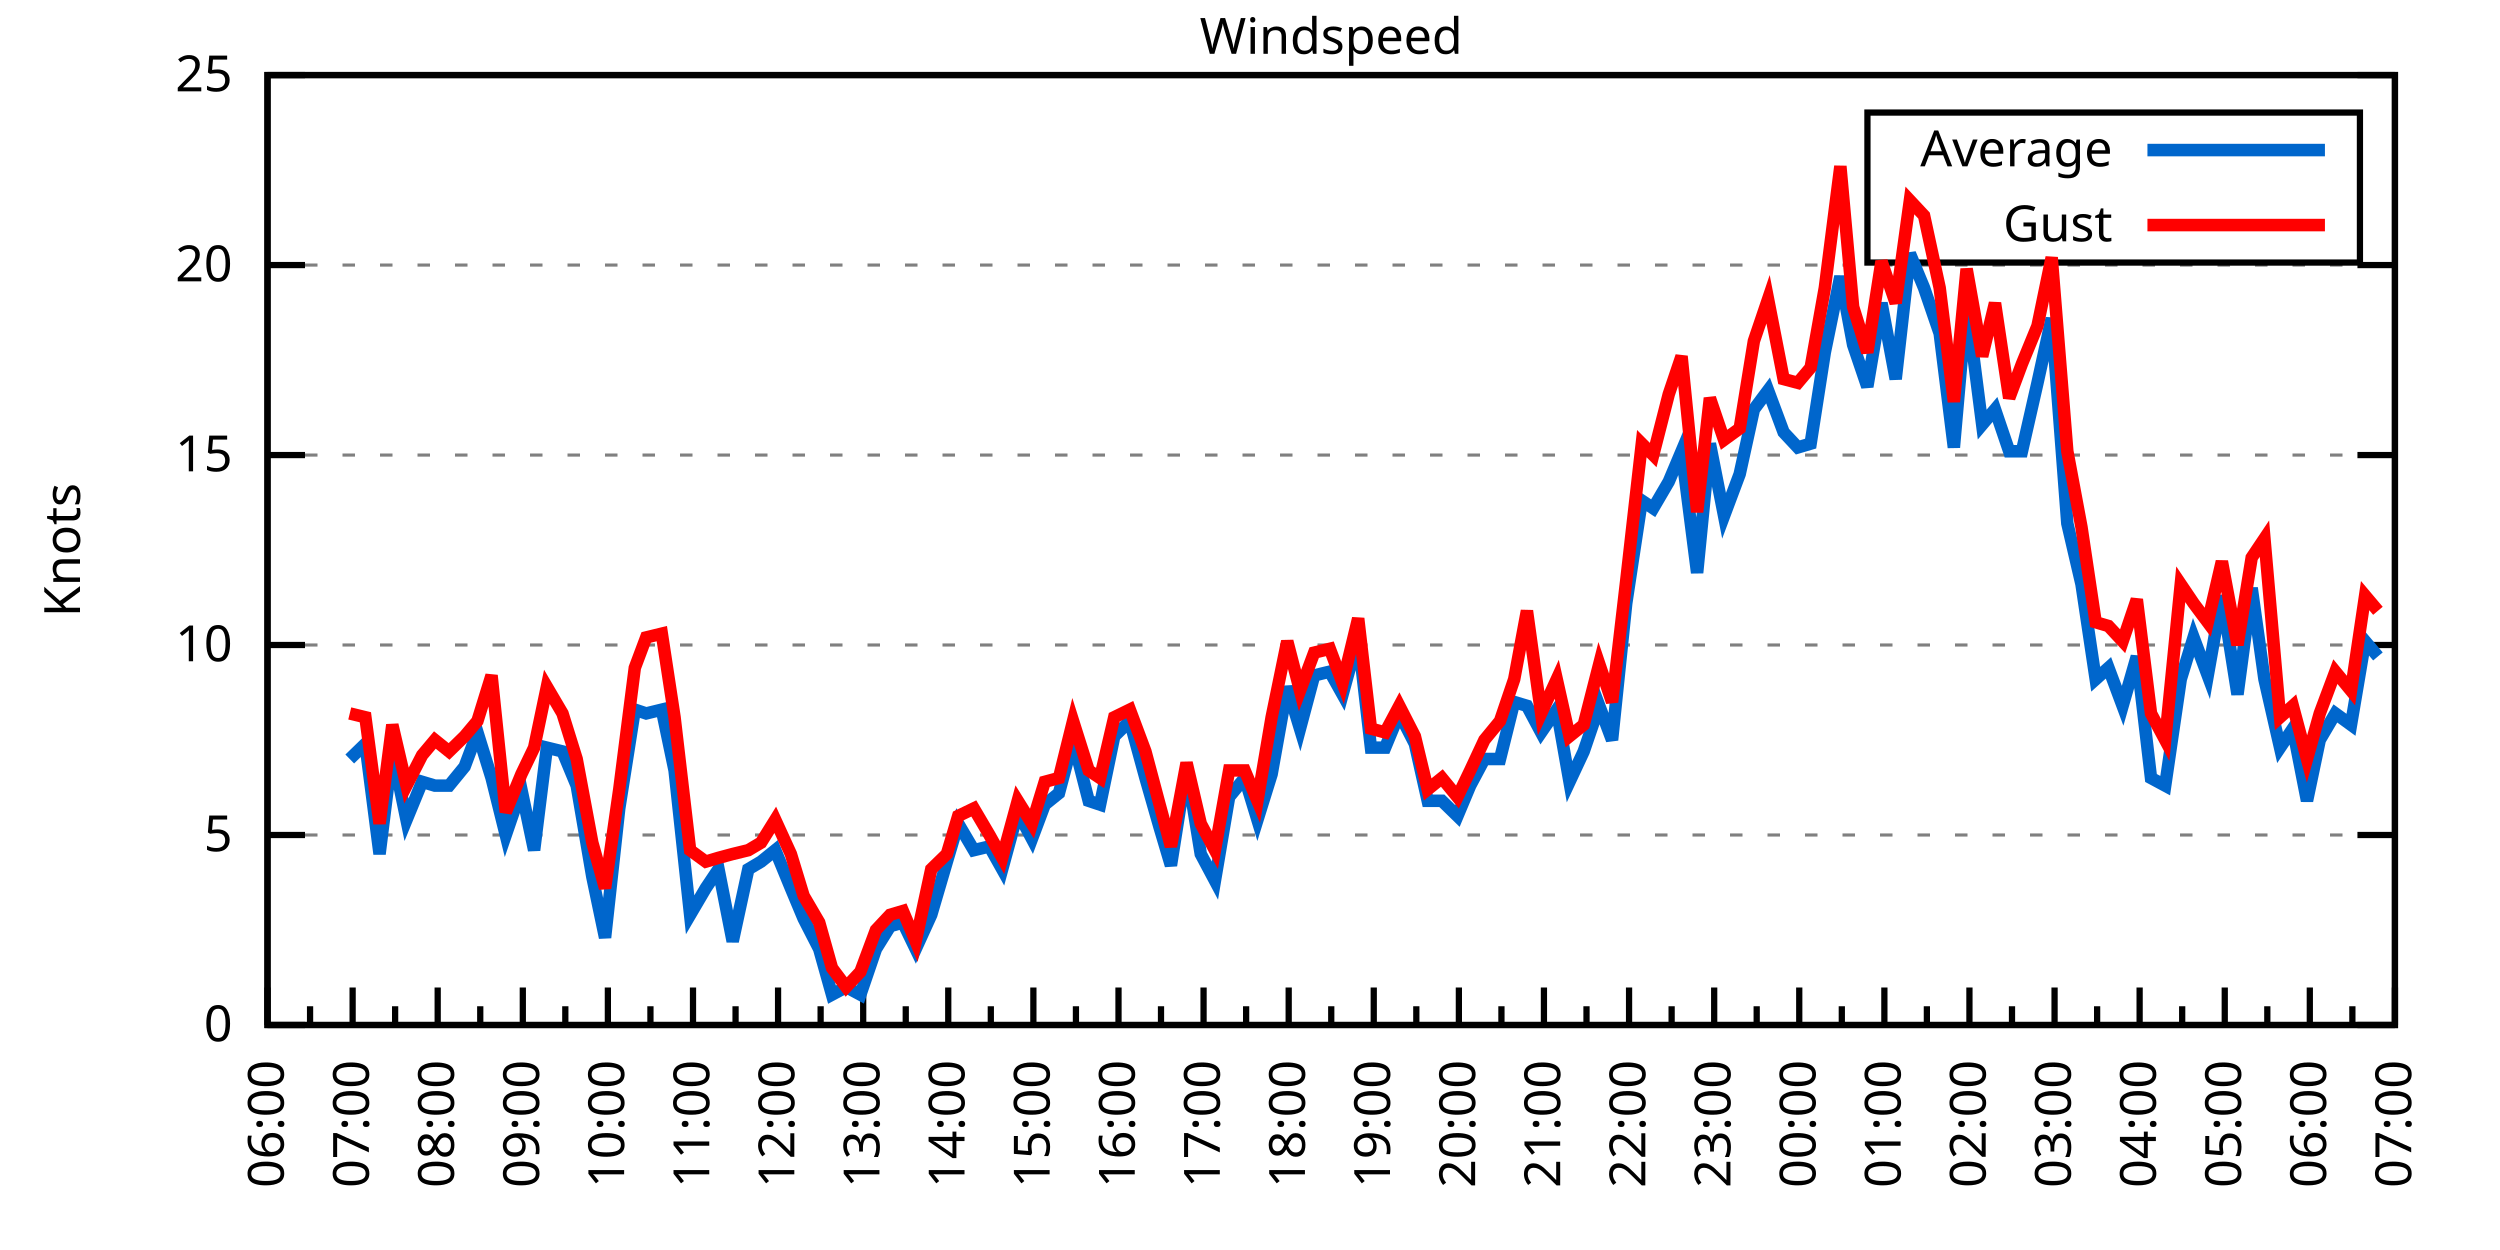
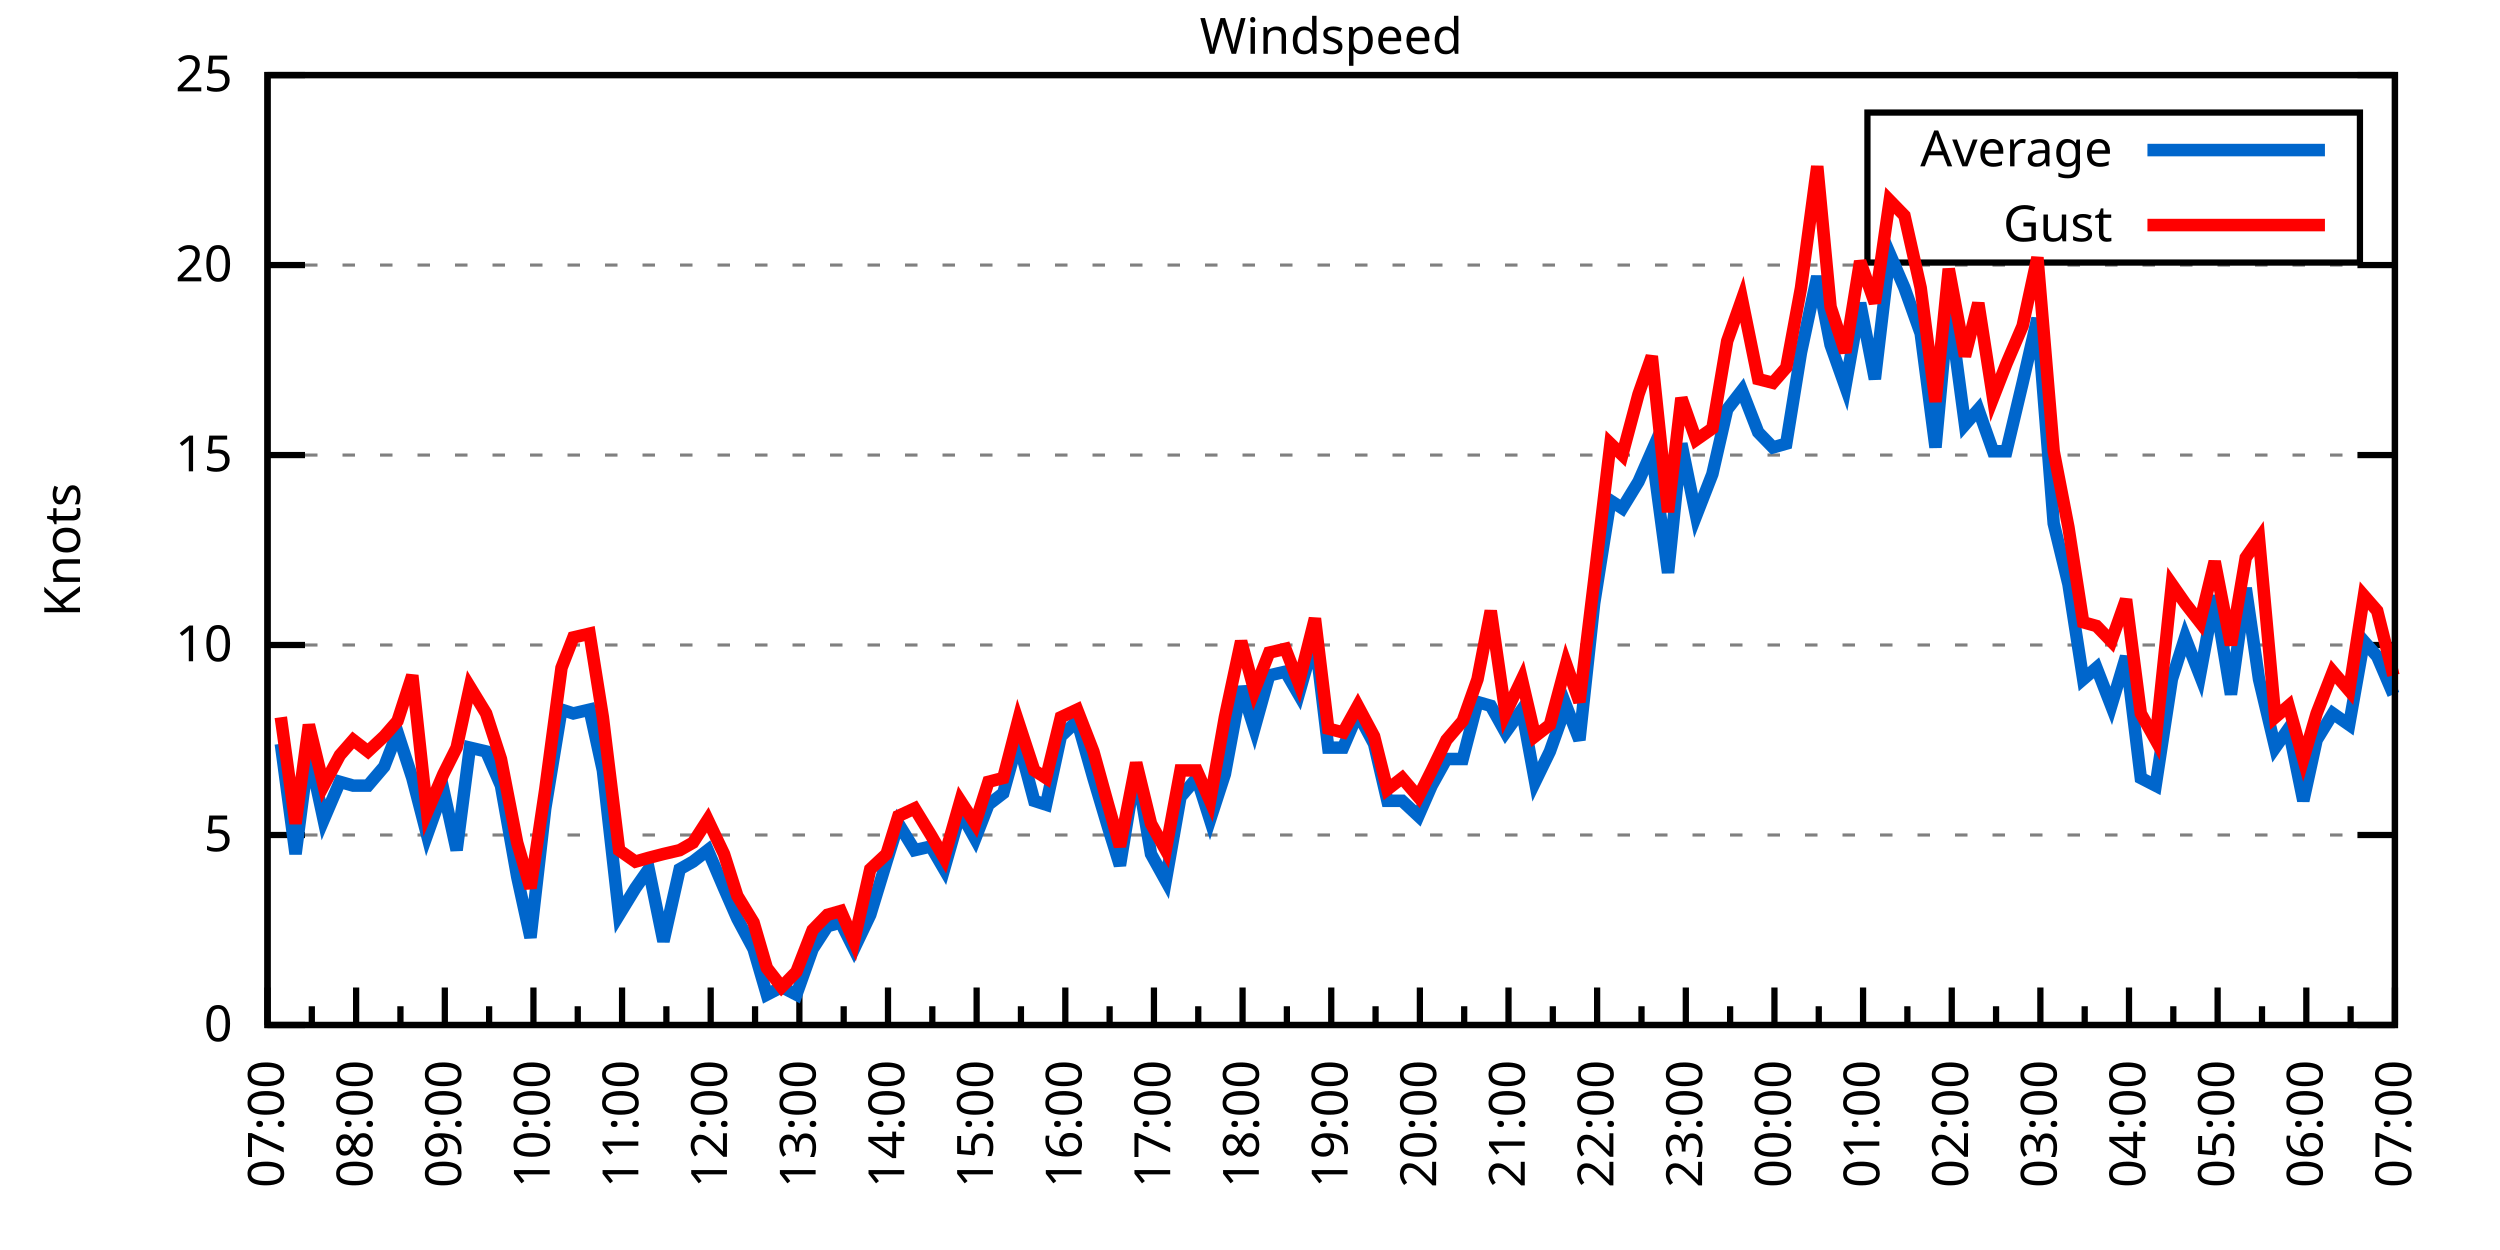
<svg xmlns="http://www.w3.org/2000/svg" xmlns:xlink="http://www.w3.org/1999/xlink" width="400" height="200" viewBox="0 0 400 200">
  <g id="gnuplot_canvas">
    <rect x="0" y="0" width="400" height="200" fill="none" />
    <defs>
      <circle id="gpDot" r="0.5" stroke-width="0.5" stroke="currentColor" />
      <path id="gpPt0" stroke-width="0.333" stroke="currentColor" d="M-1,0 h2 M0,-1 v2" />
      <path id="gpPt1" stroke-width="0.333" stroke="currentColor" d="M-1,-1 L1,1 M1,-1 L-1,1" />
      <path id="gpPt2" stroke-width="0.333" stroke="currentColor" d="M-1,0 L1,0 M0,-1 L0,1 M-1,-1 L1,1 M-1,1 L1,-1" />
      <rect id="gpPt3" stroke-width="0.333" stroke="currentColor" x="-1" y="-1" width="2" height="2" />
      <rect id="gpPt4" stroke-width="0.333" stroke="currentColor" fill="currentColor" x="-1" y="-1" width="2" height="2" />
      <circle id="gpPt5" stroke-width="0.333" stroke="currentColor" cx="0" cy="0" r="1" />
      <use xlink:href="#gpPt5" id="gpPt6" fill="currentColor" stroke="none" />
      <path id="gpPt7" stroke-width="0.333" stroke="currentColor" d="M0,-1.33 L-1.33,0.67 L1.33,0.67 z" />
      <use xlink:href="#gpPt7" id="gpPt8" fill="currentColor" stroke="none" />
      <use xlink:href="#gpPt7" id="gpPt9" stroke="currentColor" transform="rotate(180)" />
      <use xlink:href="#gpPt9" id="gpPt10" fill="currentColor" stroke="none" />
      <use xlink:href="#gpPt3" id="gpPt11" stroke="currentColor" transform="rotate(45)" />
      <use xlink:href="#gpPt11" id="gpPt12" fill="currentColor" stroke="none" />
      <path id="gpPt13" stroke-width="0.333" stroke="currentColor" d="M0,1.330 L1.265,0.411 L0.782,-1.067 L-0.782,-1.076 L-1.265,0.411 z" />
      <use xlink:href="#gpPt13" id="gpPt14" fill="currentColor" stroke="none" />
      <filter id="textbox" filterUnits="objectBoundingBox" x="0" y="0" height="1" width="1">
        <feFlood flood-color="white" flood-opacity="1" result="bgnd" />
        <feComposite in="SourceGraphic" in2="bgnd" operator="atop" />
      </filter>
      <filter id="greybox" filterUnits="objectBoundingBox" x="0" y="0" height="1" width="1">
        <feFlood flood-color="lightgrey" flood-opacity="1" result="grey" />
        <feComposite in="SourceGraphic" in2="grey" operator="atop" />
      </filter>
    </defs>
    <g fill="none" color="white" stroke="currentColor" stroke-width="1.00" stroke-linecap="butt" stroke-linejoin="miter">
</g>
    <g fill="none" color="black" stroke="currentColor" stroke-width="1.00" stroke-linecap="butt" stroke-linejoin="miter">
      <g stroke="none" shape-rendering="crispEdges">
        <polygon fill="rgb(255, 255, 255)" points="42.80,164.00 383.18,164.00 383.18,12.02 42.80,12.02 " />
      </g>
    </g>
    <g fill="none" color="black" stroke="currentColor" stroke-width="1.00" stroke-linecap="butt" stroke-linejoin="miter">
</g>
    <g fill="none" color="black" stroke="black" stroke-width="0.50" stroke-linecap="butt" stroke-linejoin="miter">
</g>
    <g fill="none" color="gray" stroke="currentColor" stroke-width="0.50" stroke-linecap="butt" stroke-linejoin="miter">
      <path stroke="gray" stroke-dasharray="2,4" class="gridline" d="M42.80,164.00 L383.19,164.00  " />
    </g>
    <g fill="none" color="gray" stroke="gray" stroke-width="1.00" stroke-linecap="butt" stroke-linejoin="miter">
</g>
    <g fill="none" color="black" stroke="currentColor" stroke-width="1.00" stroke-linecap="butt" stroke-linejoin="miter">
      <path stroke="black" d="M42.80,164.00 L48.80,164.00 M383.19,164.00 L377.19,164.00  " />
      <g transform="translate(37.20,166.60)" stroke="none" fill="black" font-family="Sans" font-size="8.00" text-anchor="end">
        <text>
          <tspan font-family="Sans"> 0</tspan>
        </text>
      </g>
    </g>
    <g fill="none" color="black" stroke="currentColor" stroke-width="1.00" stroke-linecap="butt" stroke-linejoin="miter">
</g>
    <g fill="none" color="black" stroke="black" stroke-width="0.50" stroke-linecap="butt" stroke-linejoin="miter">
</g>
    <g fill="none" color="gray" stroke="currentColor" stroke-width="0.50" stroke-linecap="butt" stroke-linejoin="miter">
      <path stroke="gray" stroke-dasharray="2,4" class="gridline" d="M42.80,133.60 L383.19,133.60  " />
    </g>
    <g fill="none" color="gray" stroke="gray" stroke-width="1.00" stroke-linecap="butt" stroke-linejoin="miter">
</g>
    <g fill="none" color="black" stroke="currentColor" stroke-width="1.00" stroke-linecap="butt" stroke-linejoin="miter">
      <path stroke="black" d="M42.80,133.60 L48.80,133.60 M383.19,133.60 L377.19,133.60  " />
      <g transform="translate(37.20,136.20)" stroke="none" fill="black" font-family="Sans" font-size="8.00" text-anchor="end">
        <text>
          <tspan font-family="Sans"> 5</tspan>
        </text>
      </g>
    </g>
    <g fill="none" color="black" stroke="currentColor" stroke-width="1.00" stroke-linecap="butt" stroke-linejoin="miter">
</g>
    <g fill="none" color="black" stroke="black" stroke-width="0.50" stroke-linecap="butt" stroke-linejoin="miter">
</g>
    <g fill="none" color="gray" stroke="currentColor" stroke-width="0.50" stroke-linecap="butt" stroke-linejoin="miter">
      <path stroke="gray" stroke-dasharray="2,4" class="gridline" d="M42.80,103.20 L383.19,103.20  " />
    </g>
    <g fill="none" color="gray" stroke="gray" stroke-width="1.00" stroke-linecap="butt" stroke-linejoin="miter">
</g>
    <g fill="none" color="black" stroke="currentColor" stroke-width="1.00" stroke-linecap="butt" stroke-linejoin="miter">
      <path stroke="black" d="M42.80,103.20 L48.80,103.20 M383.19,103.20 L377.19,103.20  " />
      <g transform="translate(37.20,105.80)" stroke="none" fill="black" font-family="Sans" font-size="8.00" text-anchor="end">
        <text>
          <tspan font-family="Sans"> 10</tspan>
        </text>
      </g>
    </g>
    <g fill="none" color="black" stroke="currentColor" stroke-width="1.00" stroke-linecap="butt" stroke-linejoin="miter">
</g>
    <g fill="none" color="black" stroke="black" stroke-width="0.50" stroke-linecap="butt" stroke-linejoin="miter">
</g>
    <g fill="none" color="gray" stroke="currentColor" stroke-width="0.50" stroke-linecap="butt" stroke-linejoin="miter">
      <path stroke="gray" stroke-dasharray="2,4" class="gridline" d="M42.80,72.81 L383.19,72.81  " />
    </g>
    <g fill="none" color="gray" stroke="gray" stroke-width="1.00" stroke-linecap="butt" stroke-linejoin="miter">
</g>
    <g fill="none" color="black" stroke="currentColor" stroke-width="1.00" stroke-linecap="butt" stroke-linejoin="miter">
      <path stroke="black" d="M42.80,72.81 L48.80,72.81 M383.19,72.81 L377.19,72.81  " />
      <g transform="translate(37.20,75.41)" stroke="none" fill="black" font-family="Sans" font-size="8.00" text-anchor="end">
        <text>
          <tspan font-family="Sans"> 15</tspan>
        </text>
      </g>
    </g>
    <g fill="none" color="black" stroke="currentColor" stroke-width="1.00" stroke-linecap="butt" stroke-linejoin="miter">
</g>
    <g fill="none" color="black" stroke="black" stroke-width="0.50" stroke-linecap="butt" stroke-linejoin="miter">
</g>
    <g fill="none" color="gray" stroke="currentColor" stroke-width="0.50" stroke-linecap="butt" stroke-linejoin="miter">
      <path stroke="gray" stroke-dasharray="2,4" class="gridline" d="M42.80,42.41 L383.19,42.41  " />
    </g>
    <g fill="none" color="gray" stroke="gray" stroke-width="1.00" stroke-linecap="butt" stroke-linejoin="miter">
</g>
    <g fill="none" color="black" stroke="currentColor" stroke-width="1.00" stroke-linecap="butt" stroke-linejoin="miter">
      <path stroke="black" d="M42.80,42.41 L48.80,42.41 M383.19,42.41 L377.19,42.41  " />
      <g transform="translate(37.20,45.01)" stroke="none" fill="black" font-family="Sans" font-size="8.00" text-anchor="end">
        <text>
          <tspan font-family="Sans"> 20</tspan>
        </text>
      </g>
    </g>
    <g fill="none" color="black" stroke="currentColor" stroke-width="1.00" stroke-linecap="butt" stroke-linejoin="miter">
</g>
    <g fill="none" color="black" stroke="black" stroke-width="0.50" stroke-linecap="butt" stroke-linejoin="miter">
</g>
    <g fill="none" color="gray" stroke="currentColor" stroke-width="0.50" stroke-linecap="butt" stroke-linejoin="miter">
      <path stroke="gray" stroke-dasharray="2,4" class="gridline" d="M42.80,12.01 L383.19,12.01  " />
    </g>
    <g fill="none" color="gray" stroke="gray" stroke-width="1.00" stroke-linecap="butt" stroke-linejoin="miter">
</g>
    <g fill="none" color="black" stroke="currentColor" stroke-width="1.00" stroke-linecap="butt" stroke-linejoin="miter">
      <path stroke="black" d="M42.80,12.01 L48.80,12.01 M383.19,12.01 L377.19,12.01  " />
      <g transform="translate(37.20,14.61)" stroke="none" fill="black" font-family="Sans" font-size="8.00" text-anchor="end">
        <text>
          <tspan font-family="Sans"> 25</tspan>
        </text>
      </g>
    </g>
    <g fill="none" color="black" stroke="currentColor" stroke-width="1.00" stroke-linecap="butt" stroke-linejoin="miter">
      <path stroke="black" d="M42.80,164.00 L42.80,158.00  " />
      <g transform="translate(45.40,169.60) rotate(270)" stroke="none" fill="black" font-family="Sans" font-size="8.00" text-anchor="end">
        <text>
+           <tspan font-family="Sans">07:00</tspan>
+         </text>
+       </g>
+     </g>
+     <g fill="none" color="black" stroke="currentColor" stroke-width="1.00" stroke-linecap="butt" stroke-linejoin="miter">
+       <path stroke="black" d="M49.89,164.00 L49.89,161.00 M56.98,164.00 L56.98,158.00  " />
+       <g transform="translate(59.58,169.60) rotate(270)" stroke="none" fill="black" font-family="Sans" font-size="8.00" text-anchor="end">
+         <text>
+           <tspan font-family="Sans">08:00</tspan>
+         </text>
+       </g>
+     </g>
+     <g fill="none" color="black" stroke="currentColor" stroke-width="1.00" stroke-linecap="butt" stroke-linejoin="miter">
+       <path stroke="black" d="M64.07,164.00 L64.07,161.00 M71.17,164.00 L71.17,158.00  " />
+       <g transform="translate(73.77,169.60) rotate(270)" stroke="none" fill="black" font-family="Sans" font-size="8.00" text-anchor="end">
+         <text>
+           <tspan font-family="Sans">09:00</tspan>
+         </text>
+       </g>
+     </g>
+     <g fill="none" color="black" stroke="currentColor" stroke-width="1.00" stroke-linecap="butt" stroke-linejoin="miter">
+       <path stroke="black" d="M78.26,164.00 L78.26,161.00 M85.35,164.00 L85.35,158.00  " />
+       <g transform="translate(87.95,169.60) rotate(270)" stroke="none" fill="black" font-family="Sans" font-size="8.00" text-anchor="end">
+         <text>
+           <tspan font-family="Sans">10:00</tspan>
+         </text>
+       </g>
+     </g>
+     <g fill="none" color="black" stroke="currentColor" stroke-width="1.00" stroke-linecap="butt" stroke-linejoin="miter">
+       <path stroke="black" d="M92.44,164.00 L92.44,161.00 M99.53,164.00 L99.53,158.00  " />
+       <g transform="translate(102.13,169.60) rotate(270)" stroke="none" fill="black" font-family="Sans" font-size="8.00" text-anchor="end">
+         <text>
+           <tspan font-family="Sans">11:00</tspan>
+         </text>
+       </g>
+     </g>
+     <g fill="none" color="black" stroke="currentColor" stroke-width="1.00" stroke-linecap="butt" stroke-linejoin="miter">
+       <path stroke="black" d="M106.62,164.00 L106.62,161.00 M113.71,164.00 L113.71,158.00  " />
+       <g transform="translate(116.31,169.60) rotate(270)" stroke="none" fill="black" font-family="Sans" font-size="8.00" text-anchor="end">
+         <text>
+           <tspan font-family="Sans">12:00</tspan>
+         </text>
+       </g>
+     </g>
+     <g fill="none" color="black" stroke="currentColor" stroke-width="1.00" stroke-linecap="butt" stroke-linejoin="miter">
+       <path stroke="black" d="M120.81,164.00 L120.81,161.00 M127.90,164.00 L127.90,158.00  " />
+       <g transform="translate(130.50,169.60) rotate(270)" stroke="none" fill="black" font-family="Sans" font-size="8.00" text-anchor="end">
+         <text>
+           <tspan font-family="Sans">13:00</tspan>
+         </text>
+       </g>
+     </g>
+     <g fill="none" color="black" stroke="currentColor" stroke-width="1.00" stroke-linecap="butt" stroke-linejoin="miter">
+       <path stroke="black" d="M134.99,164.00 L134.99,161.00 M142.08,164.00 L142.08,158.00  " />
+       <g transform="translate(144.68,169.60) rotate(270)" stroke="none" fill="black" font-family="Sans" font-size="8.00" text-anchor="end">
+         <text>
+           <tspan font-family="Sans">14:00</tspan>
+         </text>
+       </g>
+     </g>
+     <g fill="none" color="black" stroke="currentColor" stroke-width="1.00" stroke-linecap="butt" stroke-linejoin="miter">
+       <path stroke="black" d="M149.17,164.00 L149.17,161.00 M156.26,164.00 L156.26,158.00  " />
+       <g transform="translate(158.86,169.60) rotate(270)" stroke="none" fill="black" font-family="Sans" font-size="8.00" text-anchor="end">
+         <text>
+           <tspan font-family="Sans">15:00</tspan>
+         </text>
+       </g>
+     </g>
+     <g fill="none" color="black" stroke="currentColor" stroke-width="1.00" stroke-linecap="butt" stroke-linejoin="miter">
+       <path stroke="black" d="M163.35,164.00 L163.35,161.00 M170.45,164.00 L170.45,158.00  " />
+       <g transform="translate(173.05,169.60) rotate(270)" stroke="none" fill="black" font-family="Sans" font-size="8.00" text-anchor="end">
+         <text>
+           <tspan font-family="Sans">16:00</tspan>
+         </text>
+       </g>
+     </g>
+     <g fill="none" color="black" stroke="currentColor" stroke-width="1.00" stroke-linecap="butt" stroke-linejoin="miter">
+       <path stroke="black" d="M177.54,164.00 L177.54,161.00 M184.63,164.00 L184.63,158.00  " />
+       <g transform="translate(187.23,169.60) rotate(270)" stroke="none" fill="black" font-family="Sans" font-size="8.00" text-anchor="end">
+         <text>
+           <tspan font-family="Sans">17:00</tspan>
+         </text>
+       </g>
+     </g>
+     <g fill="none" color="black" stroke="currentColor" stroke-width="1.00" stroke-linecap="butt" stroke-linejoin="miter">
+       <path stroke="black" d="M191.72,164.00 L191.72,161.00 M198.81,164.00 L198.81,158.00  " />
+       <g transform="translate(201.41,169.60) rotate(270)" stroke="none" fill="black" font-family="Sans" font-size="8.00" text-anchor="end">
+         <text>
+           <tspan font-family="Sans">18:00</tspan>
+         </text>
+       </g>
+     </g>
+     <g fill="none" color="black" stroke="currentColor" stroke-width="1.00" stroke-linecap="butt" stroke-linejoin="miter">
+       <path stroke="black" d="M205.90,164.00 L205.90,161.00 M213.00,164.00 L213.00,158.00  " />
+       <g transform="translate(215.60,169.60) rotate(270)" stroke="none" fill="black" font-family="Sans" font-size="8.00" text-anchor="end">
+         <text>
+           <tspan font-family="Sans">19:00</tspan>
+         </text>
+       </g>
+     </g>
+     <g fill="none" color="black" stroke="currentColor" stroke-width="1.00" stroke-linecap="butt" stroke-linejoin="miter">
+       <path stroke="black" d="M220.09,164.00 L220.09,161.00 M227.18,164.00 L227.18,158.00  " />
+       <g transform="translate(229.78,169.60) rotate(270)" stroke="none" fill="black" font-family="Sans" font-size="8.00" text-anchor="end">
+         <text>
+           <tspan font-family="Sans">20:00</tspan>
+         </text>
+       </g>
+     </g>
+     <g fill="none" color="black" stroke="currentColor" stroke-width="1.00" stroke-linecap="butt" stroke-linejoin="miter">
+       <path stroke="black" d="M234.27,164.00 L234.27,161.00 M241.36,164.00 L241.36,158.00  " />
+       <g transform="translate(243.96,169.60) rotate(270)" stroke="none" fill="black" font-family="Sans" font-size="8.00" text-anchor="end">
+         <text>
+           <tspan font-family="Sans">21:00</tspan>
+         </text>
+       </g>
+     </g>
+     <g fill="none" color="black" stroke="currentColor" stroke-width="1.00" stroke-linecap="butt" stroke-linejoin="miter">
+       <path stroke="black" d="M248.45,164.00 L248.45,161.00 M255.54,164.00 L255.54,158.00  " />
+       <g transform="translate(258.14,169.60) rotate(270)" stroke="none" fill="black" font-family="Sans" font-size="8.00" text-anchor="end">
+         <text>
+           <tspan font-family="Sans">22:00</tspan>
+         </text>
+       </g>
+     </g>
+     <g fill="none" color="black" stroke="currentColor" stroke-width="1.00" stroke-linecap="butt" stroke-linejoin="miter">
+       <path stroke="black" d="M262.64,164.00 L262.64,161.00 M269.73,164.00 L269.73,158.00  " />
+       <g transform="translate(272.33,169.60) rotate(270)" stroke="none" fill="black" font-family="Sans" font-size="8.00" text-anchor="end">
+         <text>
+           <tspan font-family="Sans">23:00</tspan>
+         </text>
+       </g>
+     </g>
+     <g fill="none" color="black" stroke="currentColor" stroke-width="1.00" stroke-linecap="butt" stroke-linejoin="miter">
+       <path stroke="black" d="M276.82,164.00 L276.82,161.00 M283.91,164.00 L283.91,158.00  " />
+       <g transform="translate(286.51,169.60) rotate(270)" stroke="none" fill="black" font-family="Sans" font-size="8.00" text-anchor="end">
+         <text>
+           <tspan font-family="Sans">00:00</tspan>
+         </text>
+       </g>
+     </g>
+     <g fill="none" color="black" stroke="currentColor" stroke-width="1.00" stroke-linecap="butt" stroke-linejoin="miter">
+       <path stroke="black" d="M291.00,164.00 L291.00,161.00 M298.09,164.00 L298.09,158.00  " />
+       <g transform="translate(300.69,169.60) rotate(270)" stroke="none" fill="black" font-family="Sans" font-size="8.00" text-anchor="end">
+         <text>
+           <tspan font-family="Sans">01:00</tspan>
+         </text>
+       </g>
+     </g>
+     <g fill="none" color="black" stroke="currentColor" stroke-width="1.00" stroke-linecap="butt" stroke-linejoin="miter">
+       <path stroke="black" d="M305.18,164.00 L305.18,161.00 M312.28,164.00 L312.28,158.00  " />
+       <g transform="translate(314.88,169.60) rotate(270)" stroke="none" fill="black" font-family="Sans" font-size="8.00" text-anchor="end">
+         <text>
+           <tspan font-family="Sans">02:00</tspan>
+         </text>
+       </g>
+     </g>
+     <g fill="none" color="black" stroke="currentColor" stroke-width="1.00" stroke-linecap="butt" stroke-linejoin="miter">
+       <path stroke="black" d="M319.37,164.00 L319.37,161.00 M326.46,164.00 L326.46,158.00  " />
+       <g transform="translate(329.06,169.60) rotate(270)" stroke="none" fill="black" font-family="Sans" font-size="8.00" text-anchor="end">
+         <text>
+           <tspan font-family="Sans">03:00</tspan>
+         </text>
+       </g>
+     </g>
+     <g fill="none" color="black" stroke="currentColor" stroke-width="1.00" stroke-linecap="butt" stroke-linejoin="miter">
+       <path stroke="black" d="M333.55,164.00 L333.55,161.00 M340.64,164.00 L340.64,158.00  " />
+       <g transform="translate(343.24,169.60) rotate(270)" stroke="none" fill="black" font-family="Sans" font-size="8.00" text-anchor="end">
+         <text>
+           <tspan font-family="Sans">04:00</tspan>
+         </text>
+       </g>
+     </g>
+     <g fill="none" color="black" stroke="currentColor" stroke-width="1.00" stroke-linecap="butt" stroke-linejoin="miter">
+       <path stroke="black" d="M347.73,164.00 L347.73,161.00 M354.82,164.00 L354.82,158.00  " />
+       <g transform="translate(357.42,169.60) rotate(270)" stroke="none" fill="black" font-family="Sans" font-size="8.00" text-anchor="end">
+         <text>
+           <tspan font-family="Sans">05:00</tspan>
+         </text>
+       </g>
+     </g>
+     <g fill="none" color="black" stroke="currentColor" stroke-width="1.00" stroke-linecap="butt" stroke-linejoin="miter">
+       <path stroke="black" d="M361.92,164.00 L361.92,161.00 M369.01,164.00 L369.01,158.00  " />
+       <g transform="translate(371.61,169.60) rotate(270)" stroke="none" fill="black" font-family="Sans" font-size="8.00" text-anchor="end">
+         <text>
          <tspan font-family="Sans">06:00</tspan>
        </text>
      </g>
    </g>
    <g fill="none" color="black" stroke="currentColor" stroke-width="1.00" stroke-linecap="butt" stroke-linejoin="miter">
-       <path stroke="black" d="M49.61,164.00 L49.61,161.00 M56.42,164.00 L56.42,158.00  " />
-       <g transform="translate(59.02,169.60) rotate(270)" stroke="none" fill="black" font-family="Sans" font-size="8.00" text-anchor="end">
-         <text>
-           <tspan font-family="Sans">07:00</tspan>
-         </text>
-       </g>
-     </g>
-     <g fill="none" color="black" stroke="currentColor" stroke-width="1.00" stroke-linecap="butt" stroke-linejoin="miter">
-       <path stroke="black" d="M63.22,164.00 L63.22,161.00 M70.03,164.00 L70.03,158.00  " />
-       <g transform="translate(72.63,169.60) rotate(270)" stroke="none" fill="black" font-family="Sans" font-size="8.00" text-anchor="end">
-         <text>
-           <tspan font-family="Sans">08:00</tspan>
-         </text>
-       </g>
-     </g>
-     <g fill="none" color="black" stroke="currentColor" stroke-width="1.00" stroke-linecap="butt" stroke-linejoin="miter">
-       <path stroke="black" d="M76.84,164.00 L76.84,161.00 M83.65,164.00 L83.65,158.00  " />
-       <g transform="translate(86.25,169.60) rotate(270)" stroke="none" fill="black" font-family="Sans" font-size="8.00" text-anchor="end">
-         <text>
-           <tspan font-family="Sans">09:00</tspan>
-         </text>
-       </g>
-     </g>
-     <g fill="none" color="black" stroke="currentColor" stroke-width="1.00" stroke-linecap="butt" stroke-linejoin="miter">
-       <path stroke="black" d="M90.45,164.00 L90.45,161.00 M97.26,164.00 L97.26,158.00  " />
-       <g transform="translate(99.86,169.60) rotate(270)" stroke="none" fill="black" font-family="Sans" font-size="8.00" text-anchor="end">
-         <text>
-           <tspan font-family="Sans">10:00</tspan>
-         </text>
-       </g>
-     </g>
-     <g fill="none" color="black" stroke="currentColor" stroke-width="1.00" stroke-linecap="butt" stroke-linejoin="miter">
-       <path stroke="black" d="M104.07,164.00 L104.07,161.00 M110.88,164.00 L110.88,158.00  " />
-       <g transform="translate(113.48,169.60) rotate(270)" stroke="none" fill="black" font-family="Sans" font-size="8.00" text-anchor="end">
-         <text>
-           <tspan font-family="Sans">11:00</tspan>
-         </text>
-       </g>
-     </g>
-     <g fill="none" color="black" stroke="currentColor" stroke-width="1.00" stroke-linecap="butt" stroke-linejoin="miter">
-       <path stroke="black" d="M117.69,164.00 L117.69,161.00 M124.49,164.00 L124.49,158.00  " />
-       <g transform="translate(127.09,169.60) rotate(270)" stroke="none" fill="black" font-family="Sans" font-size="8.00" text-anchor="end">
-         <text>
-           <tspan font-family="Sans">12:00</tspan>
-         </text>
-       </g>
-     </g>
-     <g fill="none" color="black" stroke="currentColor" stroke-width="1.00" stroke-linecap="butt" stroke-linejoin="miter">
-       <path stroke="black" d="M131.30,164.00 L131.30,161.00 M138.11,164.00 L138.11,158.00  " />
-       <g transform="translate(140.71,169.60) rotate(270)" stroke="none" fill="black" font-family="Sans" font-size="8.00" text-anchor="end">
-         <text>
-           <tspan font-family="Sans">13:00</tspan>
-         </text>
-       </g>
-     </g>
-     <g fill="none" color="black" stroke="currentColor" stroke-width="1.00" stroke-linecap="butt" stroke-linejoin="miter">
-       <path stroke="black" d="M144.92,164.00 L144.92,161.00 M151.72,164.00 L151.72,158.00  " />
-       <g transform="translate(154.32,169.60) rotate(270)" stroke="none" fill="black" font-family="Sans" font-size="8.00" text-anchor="end">
-         <text>
-           <tspan font-family="Sans">14:00</tspan>
-         </text>
-       </g>
-     </g>
-     <g fill="none" color="black" stroke="currentColor" stroke-width="1.00" stroke-linecap="butt" stroke-linejoin="miter">
-       <path stroke="black" d="M158.53,164.00 L158.53,161.00 M165.34,164.00 L165.34,158.00  " />
-       <g transform="translate(167.94,169.60) rotate(270)" stroke="none" fill="black" font-family="Sans" font-size="8.00" text-anchor="end">
-         <text>
-           <tspan font-family="Sans">15:00</tspan>
-         </text>
-       </g>
-     </g>
-     <g fill="none" color="black" stroke="currentColor" stroke-width="1.00" stroke-linecap="butt" stroke-linejoin="miter">
-       <path stroke="black" d="M172.15,164.00 L172.15,161.00 M178.96,164.00 L178.96,158.00  " />
-       <g transform="translate(181.56,169.60) rotate(270)" stroke="none" fill="black" font-family="Sans" font-size="8.00" text-anchor="end">
-         <text>
-           <tspan font-family="Sans">16:00</tspan>
-         </text>
-       </g>
-     </g>
-     <g fill="none" color="black" stroke="currentColor" stroke-width="1.00" stroke-linecap="butt" stroke-linejoin="miter">
-       <path stroke="black" d="M185.76,164.00 L185.76,161.00 M192.57,164.00 L192.57,158.00  " />
-       <g transform="translate(195.17,169.60) rotate(270)" stroke="none" fill="black" font-family="Sans" font-size="8.00" text-anchor="end">
-         <text>
-           <tspan font-family="Sans">17:00</tspan>
-         </text>
-       </g>
-     </g>
-     <g fill="none" color="black" stroke="currentColor" stroke-width="1.00" stroke-linecap="butt" stroke-linejoin="miter">
-       <path stroke="black" d="M199.38,164.00 L199.38,161.00 M206.19,164.00 L206.19,158.00  " />
-       <g transform="translate(208.79,169.60) rotate(270)" stroke="none" fill="black" font-family="Sans" font-size="8.00" text-anchor="end">
-         <text>
-           <tspan font-family="Sans">18:00</tspan>
-         </text>
-       </g>
-     </g>
-     <g fill="none" color="black" stroke="currentColor" stroke-width="1.00" stroke-linecap="butt" stroke-linejoin="miter">
-       <path stroke="black" d="M213.00,164.00 L213.00,161.00 M219.80,164.00 L219.80,158.00  " />
-       <g transform="translate(222.40,169.60) rotate(270)" stroke="none" fill="black" font-family="Sans" font-size="8.00" text-anchor="end">
-         <text>
-           <tspan font-family="Sans">19:00</tspan>
-         </text>
-       </g>
-     </g>
-     <g fill="none" color="black" stroke="currentColor" stroke-width="1.00" stroke-linecap="butt" stroke-linejoin="miter">
-       <path stroke="black" d="M226.61,164.00 L226.61,161.00 M233.42,164.00 L233.42,158.00  " />
-       <g transform="translate(236.02,169.60) rotate(270)" stroke="none" fill="black" font-family="Sans" font-size="8.00" text-anchor="end">
-         <text>
-           <tspan font-family="Sans">20:00</tspan>
-         </text>
-       </g>
-     </g>
-     <g fill="none" color="black" stroke="currentColor" stroke-width="1.00" stroke-linecap="butt" stroke-linejoin="miter">
-       <path stroke="black" d="M240.23,164.00 L240.23,161.00 M247.03,164.00 L247.03,158.00  " />
-       <g transform="translate(249.63,169.60) rotate(270)" stroke="none" fill="black" font-family="Sans" font-size="8.00" text-anchor="end">
-         <text>
-           <tspan font-family="Sans">21:00</tspan>
-         </text>
-       </g>
-     </g>
-     <g fill="none" color="black" stroke="currentColor" stroke-width="1.00" stroke-linecap="butt" stroke-linejoin="miter">
-       <path stroke="black" d="M253.84,164.00 L253.84,161.00 M260.65,164.00 L260.65,158.00  " />
-       <g transform="translate(263.25,169.60) rotate(270)" stroke="none" fill="black" font-family="Sans" font-size="8.00" text-anchor="end">
-         <text>
-           <tspan font-family="Sans">22:00</tspan>
-         </text>
-       </g>
-     </g>
-     <g fill="none" color="black" stroke="currentColor" stroke-width="1.00" stroke-linecap="butt" stroke-linejoin="miter">
-       <path stroke="black" d="M267.46,164.00 L267.46,161.00 M274.27,164.00 L274.27,158.00  " />
-       <g transform="translate(276.87,169.60) rotate(270)" stroke="none" fill="black" font-family="Sans" font-size="8.00" text-anchor="end">
-         <text>
-           <tspan font-family="Sans">23:00</tspan>
-         </text>
-       </g>
-     </g>
-     <g fill="none" color="black" stroke="currentColor" stroke-width="1.00" stroke-linecap="butt" stroke-linejoin="miter">
-       <path stroke="black" d="M281.07,164.00 L281.07,161.00 M287.88,164.00 L287.88,158.00  " />
-       <g transform="translate(290.48,169.60) rotate(270)" stroke="none" fill="black" font-family="Sans" font-size="8.00" text-anchor="end">
-         <text>
-           <tspan font-family="Sans">00:00</tspan>
-         </text>
-       </g>
-     </g>
-     <g fill="none" color="black" stroke="currentColor" stroke-width="1.00" stroke-linecap="butt" stroke-linejoin="miter">
-       <path stroke="black" d="M294.69,164.00 L294.69,161.00 M301.50,164.00 L301.50,158.00  " />
-       <g transform="translate(304.10,169.60) rotate(270)" stroke="none" fill="black" font-family="Sans" font-size="8.00" text-anchor="end">
-         <text>
-           <tspan font-family="Sans">01:00</tspan>
-         </text>
-       </g>
-     </g>
-     <g fill="none" color="black" stroke="currentColor" stroke-width="1.00" stroke-linecap="butt" stroke-linejoin="miter">
-       <path stroke="black" d="M308.30,164.00 L308.30,161.00 M315.11,164.00 L315.11,158.00  " />
-       <g transform="translate(317.71,169.60) rotate(270)" stroke="none" fill="black" font-family="Sans" font-size="8.00" text-anchor="end">
-         <text>
-           <tspan font-family="Sans">02:00</tspan>
-         </text>
-       </g>
-     </g>
-     <g fill="none" color="black" stroke="currentColor" stroke-width="1.00" stroke-linecap="butt" stroke-linejoin="miter">
-       <path stroke="black" d="M321.92,164.00 L321.92,161.00 M328.73,164.00 L328.73,158.00  " />
-       <g transform="translate(331.33,169.60) rotate(270)" stroke="none" fill="black" font-family="Sans" font-size="8.00" text-anchor="end">
-         <text>
-           <tspan font-family="Sans">03:00</tspan>
-         </text>
-       </g>
-     </g>
-     <g fill="none" color="black" stroke="currentColor" stroke-width="1.00" stroke-linecap="butt" stroke-linejoin="miter">
-       <path stroke="black" d="M335.54,164.00 L335.54,161.00 M342.34,164.00 L342.34,158.00  " />
-       <g transform="translate(344.94,169.60) rotate(270)" stroke="none" fill="black" font-family="Sans" font-size="8.00" text-anchor="end">
-         <text>
-           <tspan font-family="Sans">04:00</tspan>
-         </text>
-       </g>
-     </g>
-     <g fill="none" color="black" stroke="currentColor" stroke-width="1.00" stroke-linecap="butt" stroke-linejoin="miter">
-       <path stroke="black" d="M349.15,164.00 L349.15,161.00 M355.96,164.00 L355.96,158.00  " />
-       <g transform="translate(358.56,169.60) rotate(270)" stroke="none" fill="black" font-family="Sans" font-size="8.00" text-anchor="end">
-         <text>
-           <tspan font-family="Sans">05:00</tspan>
-         </text>
-       </g>
-     </g>
-     <g fill="none" color="black" stroke="currentColor" stroke-width="1.00" stroke-linecap="butt" stroke-linejoin="miter">
-       <path stroke="black" d="M362.77,164.00 L362.77,161.00 M369.57,164.00 L369.57,158.00  " />
-       <g transform="translate(372.17,169.60) rotate(270)" stroke="none" fill="black" font-family="Sans" font-size="8.00" text-anchor="end">
-         <text>
-           <tspan font-family="Sans">06:00</tspan>
-         </text>
-       </g>
-     </g>
-     <g fill="none" color="black" stroke="currentColor" stroke-width="1.00" stroke-linecap="butt" stroke-linejoin="miter">
-       <path stroke="black" d="M376.38,164.00 L376.38,161.00 M383.19,164.00 L383.19,158.00  " />
+       <path stroke="black" d="M376.10,164.00 L376.10,161.00 M383.19,164.00 L383.19,158.00  " />
      <g transform="translate(385.79,169.60) rotate(270)" stroke="none" fill="black" font-family="Sans" font-size="8.00" text-anchor="end">
        <text>
          <tspan font-family="Sans">07:00</tspan>
        </text>
      </g>
    </g>
    <g fill="none" color="black" stroke="currentColor" stroke-width="1.00" stroke-linecap="butt" stroke-linejoin="miter">
</g>
    <g fill="none" color="black" stroke="currentColor" stroke-width="1.00" stroke-linecap="butt" stroke-linejoin="miter">
      <path stroke="black" d="M42.80,12.01 L42.80,164.00 L383.19,164.00 L383.19,12.01 L42.80,12.01 Z  " />
    </g>
    <g fill="none" color="black" stroke="currentColor" stroke-width="1.00" stroke-linecap="butt" stroke-linejoin="miter">
      <g transform="translate(12.80,88.01) rotate(270)" stroke="none" fill="black" font-family="Sans" font-size="8.00" text-anchor="middle">
        <text>
          <tspan font-family="Sans">Knots</tspan>
        </text>
      </g>
    </g>
    <g fill="none" color="black" stroke="currentColor" stroke-width="1.00" stroke-linecap="butt" stroke-linejoin="miter">
</g>
    <g fill="none" color="black" stroke="currentColor" stroke-width="1.00" stroke-linecap="butt" stroke-linejoin="miter">
      <path stroke="black" d="M298.79,42.01 L298.79,18.01 L377.59,18.01 L377.59,42.01 L298.79,42.01 Z  " />
    </g>
    <g id="Windspeed_plot_1">
      <g fill="none" color="white" stroke="black" stroke-width="2.00" stroke-linecap="butt" stroke-linejoin="miter">
</g>
      <g fill="none" color="black" stroke="currentColor" stroke-width="2.00" stroke-linecap="butt" stroke-linejoin="miter">
        <g transform="translate(337.99,26.61)" stroke="none" fill="black" font-family="Sans" font-size="8.00" text-anchor="end">
          <text>
            <tspan font-family="Sans">Average</tspan>
          </text>
        </g>
      </g>
      <g fill="none" color="black" stroke="currentColor" stroke-width="2.00" stroke-linecap="butt" stroke-linejoin="miter">
-         <path stroke="rgb(  0, 102, 204)" d="M343.59,24.01 L371.99,24.01 M55.96,121.44 L58.46,119.01 L60.73,136.64 L62.77,120.23 L65.04,131.17 L67.54,125.09   L69.58,125.70 L71.85,125.70 L74.34,122.66 L76.39,117.19 L78.65,124.48 L80.92,133.60 L83.42,126.31 L85.46,136.03   L87.50,119.62 L90.00,120.23 L92.27,125.70 L94.77,140.29 L96.81,150.02 L99.08,129.35 L101.57,113.54 L103.39,114.15   L105.89,113.54 L107.93,123.27 L110.42,146.37 L112.92,142.11 L114.96,139.07 L117.23,150.62 L119.73,139.07 L121.77,137.86   L124.04,136.03 L126.54,142.11 L128.58,146.98 L131.07,151.84 L133.12,159.14 L135.39,157.92 L137.66,159.14 L140.15,151.84   L142.42,148.19 L144.46,147.59 L146.51,151.84 L149.00,146.37 L151.50,137.86 L153.31,131.78 L155.81,136.03 L158.31,135.43   L160.35,139.07 L162.84,129.95 L165.11,134.21 L167.16,128.74 L169.43,126.91 L171.69,118.40 L174.19,128.13 L176.01,128.74   L178.28,117.80 L180.77,115.36 L183.27,124.48 L185.54,132.39 L187.35,138.47 L189.85,122.66 L192.12,136.64 L194.39,140.90   L196.66,127.52 L199.15,124.48 L201.19,131.17 L203.46,123.87 L205.96,109.89 L208.00,116.58 L210.27,108.07 L212.77,107.46   L214.81,111.11 L217.31,101.99 L219.35,119.62 L221.62,119.62 L223.89,114.15 L226.38,119.01 L228.43,128.13 L230.70,128.13   L233.19,130.56 L235.23,125.70 L237.50,121.44 L240.00,121.44 L242.27,112.32 L244.31,112.93 L246.58,117.19 L249.08,113.54   L251.12,125.09 L253.39,120.23 L255.88,112.93 L257.93,118.40 L260.20,96.52 L262.69,80.10 L264.51,81.32 L267.00,77.06   L269.05,72.20 L271.54,91.65 L273.58,70.98 L275.85,82.53 L278.35,75.85 L280.62,65.51 L282.89,62.47 L285.38,69.16   L287.65,71.59 L289.70,70.98 L291.97,56.39 L294.46,44.23 L296.50,55.18 L298.77,61.86 L301.04,48.49 L303.31,60.65   L305.58,40.58 L307.85,46.06 L310.35,53.35 L312.62,71.59 L314.66,48.49 L317.15,67.94 L319.20,65.51 L321.47,72.20   L323.51,72.20 L326.00,61.25 L328.27,50.92 L330.77,83.75 L333.04,93.48 L335.31,108.68 L337.35,106.85 L339.62,112.93   L341.89,105.03 L344.16,124.48 L346.43,125.70 L348.92,108.68 L350.97,101.99 L353.24,108.07 L355.50,95.30 L358.00,111.11   L360.27,94.08 L362.31,108.68 L364.81,119.62 L366.85,116.58 L369.12,128.13 L371.16,118.40 L373.66,114.15 L376.16,115.97   L378.42,102.60 L380.47,105.03  " />
+         <path stroke="rgb(  0, 102, 204)" d="M343.59,24.01 L371.99,24.01 M44.93,119.01 L47.29,136.64 L49.42,120.23 L51.78,131.17 L54.38,125.09 L56.51,125.70   L58.87,125.70 L61.47,122.66 L63.60,117.19 L65.97,124.48 L68.33,133.60 L70.93,126.31 L73.06,136.03 L75.18,119.62   L77.78,120.23 L80.15,125.70 L82.75,140.29 L84.88,150.02 L87.24,129.35 L89.84,113.54 L91.73,114.15 L94.33,113.54   L96.46,123.27 L99.06,146.37 L101.66,142.11 L103.79,139.07 L106.15,150.62 L108.75,139.07 L110.88,137.86 L113.24,136.03   L115.84,142.11 L117.97,146.98 L120.57,151.84 L122.70,159.14 L125.06,157.92 L127.42,159.14 L130.02,151.84 L132.39,148.19   L134.52,147.59 L136.64,151.84 L139.24,146.37 L141.84,137.86 L143.74,131.78 L146.34,136.03 L148.94,135.43 L151.06,139.07   L153.66,129.95 L156.03,134.21 L158.15,128.74 L160.52,126.91 L162.88,118.40 L165.48,128.13 L167.37,128.74 L169.74,117.80   L172.34,115.36 L174.94,124.48 L177.30,132.39 L179.19,138.47 L181.79,122.66 L184.16,136.64 L186.52,140.90 L188.88,127.52   L191.48,124.48 L193.61,131.17 L195.98,123.87 L198.58,109.89 L200.70,116.58 L203.07,108.07 L205.67,107.46 L207.79,111.11   L210.39,101.99 L212.52,119.62 L214.89,119.62 L217.25,114.15 L219.85,119.01 L221.98,128.13 L224.34,128.13 L226.94,130.56   L229.07,125.70 L231.43,121.44 L234.03,121.44 L236.40,112.32 L238.52,112.93 L240.89,117.19 L243.49,113.54 L245.62,125.09   L247.98,120.23 L250.58,112.93 L252.71,118.40 L255.07,96.52 L257.67,80.10 L259.56,81.32 L262.16,77.06 L264.29,72.20   L266.89,91.65 L269.02,70.98 L271.38,82.53 L273.98,75.85 L276.35,65.51 L278.71,62.47 L281.31,69.16 L283.67,71.59   L285.80,70.98 L288.16,56.39 L290.76,44.23 L292.89,55.18 L295.26,61.86 L297.62,48.49 L299.98,60.65 L302.35,40.58   L304.71,46.06 L307.31,53.35 L309.68,71.59 L311.80,48.49 L314.40,67.94 L316.53,65.51 L318.89,72.20 L321.02,72.20   L323.62,61.25 L325.99,50.92 L328.59,83.75 L330.95,93.48 L333.31,108.68 L335.44,106.85 L337.80,112.93 L340.17,105.03   L342.53,124.48 L344.90,125.70 L347.50,108.68 L349.62,101.99 L351.99,108.07 L354.35,95.30 L356.95,111.11 L359.32,94.08   L361.44,108.68 L364.04,119.62 L366.17,116.58 L368.53,128.13 L370.66,118.40 L373.26,114.15 L375.86,115.97 L378.23,102.60   L380.35,105.03 L382.95,111.11  " />
      </g>
    </g>
    <g id="Windspeed_plot_2">
      <g fill="none" color="black" stroke="currentColor" stroke-width="2.00" stroke-linecap="butt" stroke-linejoin="miter">
        <g transform="translate(337.99,38.61)" stroke="none" fill="black" font-family="Sans" font-size="8.00" text-anchor="end">
          <text>
            <tspan font-family="Sans">Gust</tspan>
          </text>
        </g>
      </g>
      <g fill="none" color="black" stroke="currentColor" stroke-width="2.00" stroke-linecap="butt" stroke-linejoin="miter">
-         <path stroke="rgb(255,   0,   0)" d="M343.59,36.01 L371.99,36.01 M55.96,114.15 L58.46,114.76 L60.73,131.78 L62.77,115.97 L65.04,125.70 L67.54,120.83   L69.58,118.40 L71.85,120.23 L74.34,117.80 L76.39,115.36 L78.65,108.07 L80.92,129.95 L83.42,123.87 L85.46,119.62   L87.50,109.89 L90.00,114.15 L92.27,121.44 L94.77,134.82 L96.81,142.11 L99.08,126.31 L101.57,106.85 L103.39,101.99   L105.89,101.38 L107.93,114.76 L110.42,136.03 L112.92,137.86 L114.96,137.25 L117.23,136.64 L119.73,136.03 L121.77,134.82   L124.04,131.17 L126.54,136.64 L128.58,143.33 L131.07,147.59 L133.12,154.88 L135.39,157.92 L137.66,155.49 L140.15,148.80   L142.42,146.37 L144.46,145.76 L146.51,150.62 L149.00,139.07 L151.50,136.64 L153.31,130.56 L155.81,129.35 L158.31,133.60   L160.35,137.25 L162.84,128.13 L165.11,131.78 L167.16,125.09 L169.43,124.48 L171.69,115.36 L174.19,123.27 L176.01,124.48   L178.28,114.76 L180.77,113.54 L183.27,120.23 L185.54,128.74 L187.35,135.43 L189.85,122.05 L192.12,131.78 L194.39,136.03   L196.66,123.27 L199.15,123.27 L201.19,128.13 L203.46,114.76 L205.96,102.60 L208.00,110.50 L210.27,104.42 L212.77,103.81   L214.81,109.28 L217.31,98.95 L219.35,116.58 L221.62,117.19 L223.89,112.93 L226.38,117.80 L228.43,126.31 L230.70,124.48   L233.19,127.52 L235.23,123.27 L237.50,118.40 L240.00,115.36 L242.27,108.68 L244.31,97.73 L246.58,114.15 L249.08,108.68   L251.12,117.80 L253.39,115.97 L255.88,106.24 L257.93,112.32 L260.20,92.87 L262.69,70.98 L264.51,72.81 L267.00,63.08   L269.05,57.00 L271.54,81.93 L273.58,63.69 L275.85,70.37 L278.35,68.55 L280.62,54.57 L282.89,47.88 L285.38,60.65   L287.65,61.25 L289.70,58.82 L291.97,46.06 L294.46,26.60 L296.50,49.10 L298.77,56.39 L301.04,41.80 L303.31,48.49   L305.58,32.07 L307.85,34.50 L310.35,46.06 L312.62,64.29 L314.66,43.02 L317.15,57.00 L319.20,48.49 L321.47,63.69   L323.51,58.21 L326.00,52.14 L328.27,41.19 L330.77,72.20 L333.04,84.36 L335.31,99.56 L337.35,100.16 L339.62,102.60   L341.89,95.91 L344.16,114.15 L346.43,118.40 L348.92,93.48 L350.97,96.52 L353.24,99.56 L355.50,89.83 L358.00,103.20   L360.27,89.22 L362.31,86.18 L364.81,114.76 L366.85,112.93 L369.12,121.44 L371.16,114.15 L373.66,107.46 L376.16,110.50   L378.42,95.30 L380.47,97.73  " />
+         <path stroke="rgb(255,   0,   0)" d="M343.59,36.01 L371.99,36.01 M44.93,114.76 L47.29,131.78 L49.42,115.97 L51.78,125.70 L54.38,120.83 L56.51,118.40   L58.87,120.23 L61.47,117.80 L63.60,115.36 L65.97,108.07 L68.33,129.95 L70.93,123.87 L73.06,119.62 L75.18,109.89   L77.78,114.15 L80.15,121.44 L82.75,134.82 L84.88,142.11 L87.24,126.31 L89.84,106.85 L91.73,101.99 L94.33,101.38   L96.46,114.76 L99.06,136.03 L101.66,137.86 L103.79,137.25 L106.15,136.64 L108.75,136.03 L110.88,134.82 L113.24,131.17   L115.84,136.64 L117.97,143.33 L120.57,147.59 L122.70,154.88 L125.06,157.92 L127.42,155.49 L130.02,148.80 L132.39,146.37   L134.52,145.76 L136.64,150.62 L139.24,139.07 L141.84,136.64 L143.74,130.56 L146.34,129.35 L148.94,133.60 L151.06,137.25   L153.66,128.13 L156.03,131.78 L158.15,125.09 L160.52,124.48 L162.88,115.36 L165.48,123.27 L167.37,124.48 L169.74,114.76   L172.34,113.54 L174.94,120.23 L177.30,128.74 L179.19,135.43 L181.79,122.05 L184.16,131.78 L186.52,136.03 L188.88,123.27   L191.48,123.27 L193.61,128.13 L195.98,114.76 L198.58,102.60 L200.70,110.50 L203.07,104.42 L205.67,103.81 L207.79,109.28   L210.39,98.95 L212.52,116.58 L214.89,117.19 L217.25,112.93 L219.85,117.80 L221.98,126.31 L224.34,124.48 L226.94,127.52   L229.07,123.27 L231.43,118.40 L234.03,115.36 L236.40,108.68 L238.52,97.73 L240.89,114.15 L243.49,108.68 L245.62,117.80   L247.98,115.97 L250.58,106.24 L252.71,112.32 L255.07,92.87 L257.67,70.98 L259.56,72.81 L262.16,63.08 L264.29,57.00   L266.89,81.93 L269.02,63.69 L271.38,70.37 L273.98,68.55 L276.35,54.57 L278.71,47.88 L281.31,60.65 L283.67,61.25   L285.80,58.82 L288.16,46.06 L290.76,26.60 L292.89,49.10 L295.26,56.39 L297.62,41.80 L299.98,48.49 L302.35,32.07   L304.71,34.50 L307.31,46.06 L309.68,64.29 L311.80,43.02 L314.40,57.00 L316.53,48.49 L318.89,63.69 L321.02,58.21   L323.62,52.14 L325.99,41.19 L328.59,72.20 L330.95,84.36 L333.31,99.56 L335.44,100.16 L337.80,102.60 L340.17,95.91   L342.53,114.15 L344.90,118.40 L347.50,93.48 L349.62,96.52 L351.99,99.56 L354.35,89.83 L356.95,103.20 L359.32,89.22   L361.44,86.18 L364.04,114.76 L366.17,112.93 L368.53,121.44 L370.66,114.15 L373.26,107.46 L375.86,110.50 L378.23,95.30   L380.35,97.73 L382.95,108.07  " />
      </g>
    </g>
    <g fill="none" color="black" stroke="currentColor" stroke-width="2.00" stroke-linecap="butt" stroke-linejoin="miter">
</g>
    <g fill="none" color="black" stroke="black" stroke-width="1.00" stroke-linecap="butt" stroke-linejoin="miter">
</g>
    <g fill="none" color="black" stroke="currentColor" stroke-width="1.00" stroke-linecap="butt" stroke-linejoin="miter">
      <path stroke="black" d="M42.80,12.01 L42.80,164.00 L383.19,164.00 L383.19,12.01 L42.80,12.01 Z  " />
    </g>
    <g fill="none" color="black" stroke="currentColor" stroke-width="1.00" stroke-linecap="butt" stroke-linejoin="miter">
      <g transform="translate(212.99,8.61)" stroke="none" fill="black" font-family="Sans" font-size="8.00" text-anchor="middle">
        <text>
          <tspan font-family="Sans">Windspeed</tspan>
        </text>
      </g>
    </g>
    <g fill="none" color="black" stroke="currentColor" stroke-width="1.00" stroke-linecap="butt" stroke-linejoin="miter">
</g>
  </g>
</svg>
